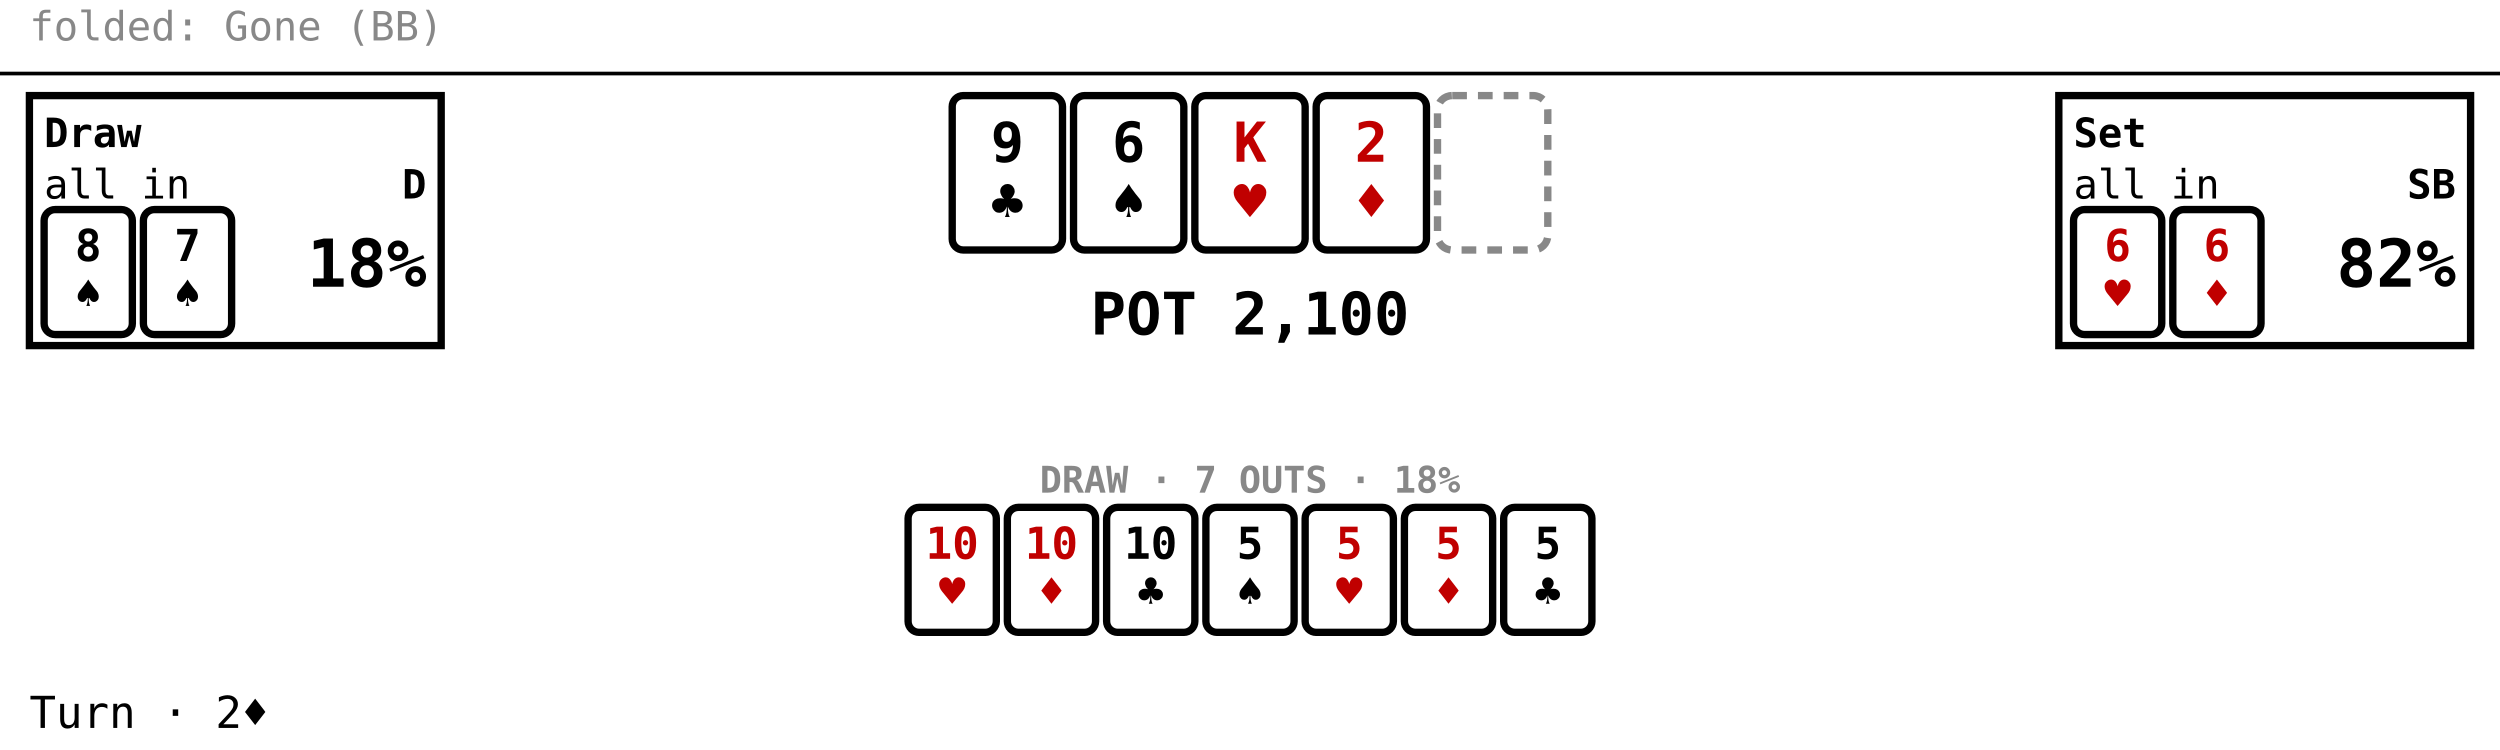
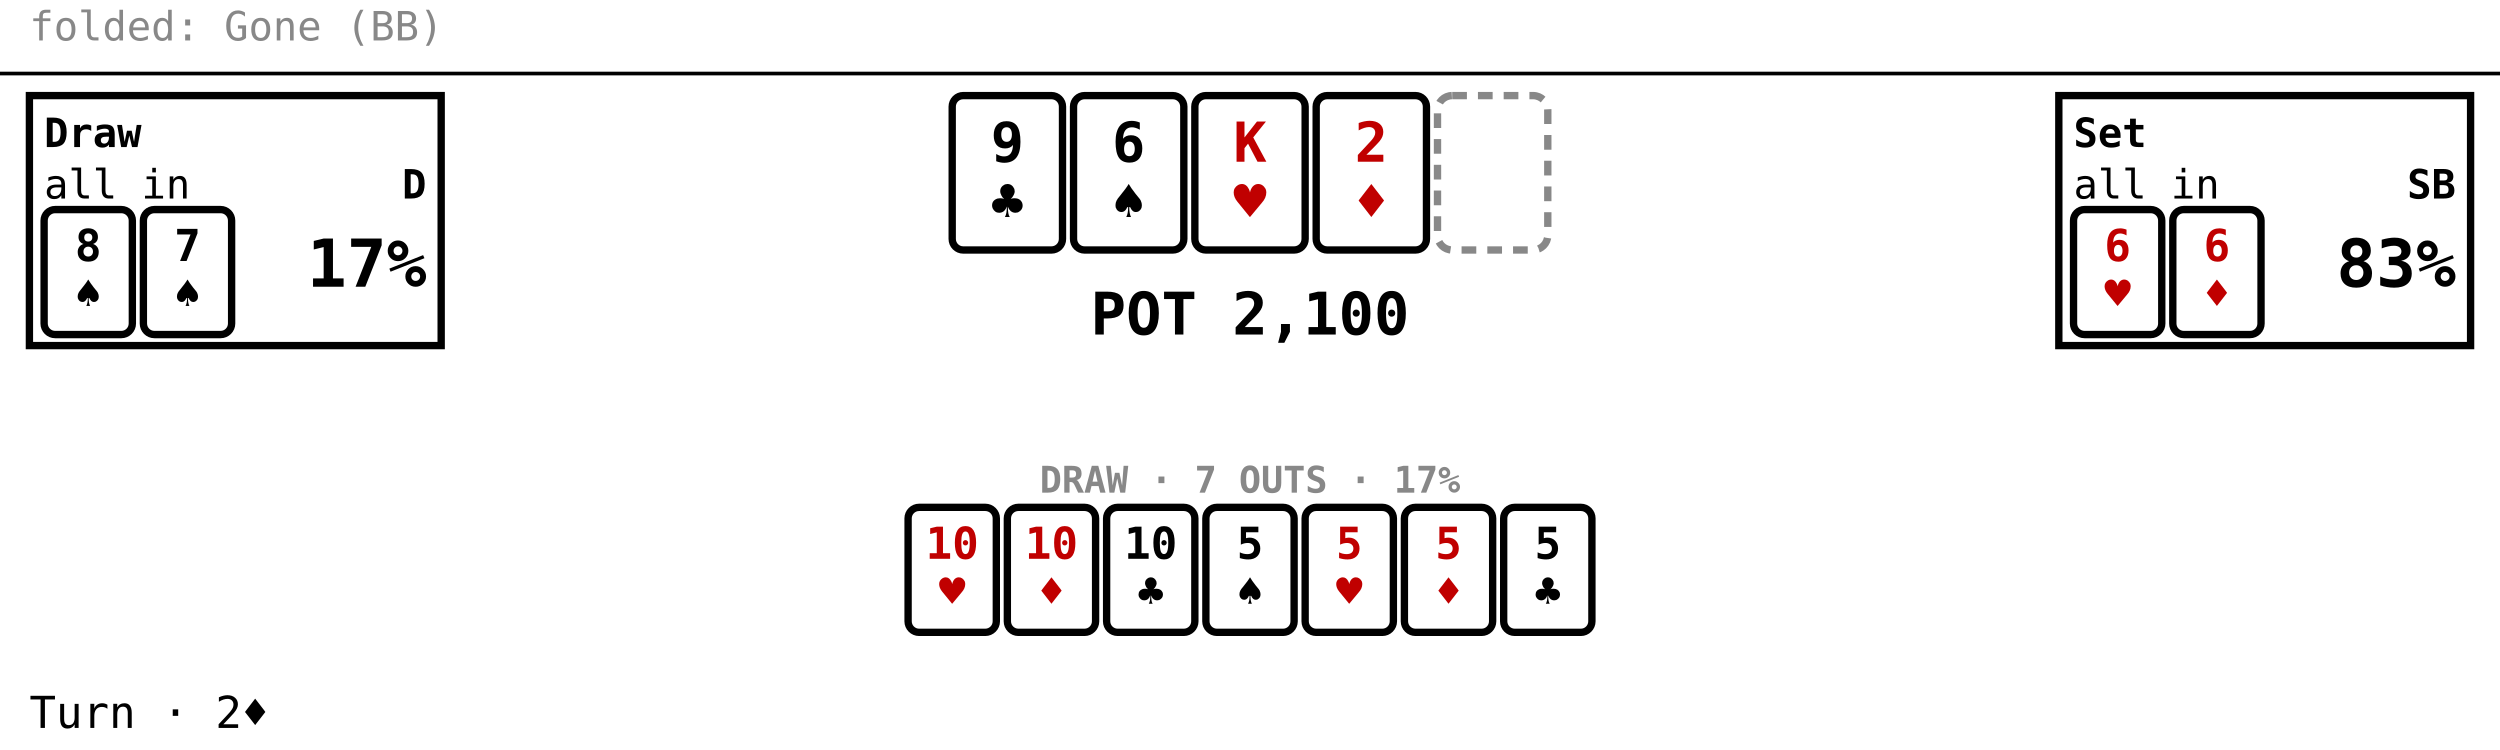
<svg xmlns="http://www.w3.org/2000/svg" viewBox="0 0 680 204" width="680" height="204" class="bowery" data-layout="spotlight" data-moment="6/9" role="img" aria-label="Turn · 2♦" font-family="ui-monospace, Menlo, Consolas, monospace">
  <rect class="bg" x="0" y="0" width="680" height="204" fill="#ffffff" />
  <text class="strip" x="8" y="11" font-size="11" text-anchor="start" fill="#888888">folded: Gone (BB)</text>
  <line x1="0" y1="20" x2="680" y2="20" stroke="#000000" stroke-width="1" />
  <g class="board">
    <g class="card" data-card="9♣">
      <rect x="259" y="26" width="30" height="42" rx="3" fill="#ffffff" stroke="#000000" stroke-width="2" />
      <text x="274" y="44" font-size="15" font-weight="700" text-anchor="middle" fill="#000000">9</text>
      <text x="274" y="60" font-size="15" text-anchor="middle" fill="#000000">♣</text>
    </g>
    <g class="card" data-card="6♠">
      <rect x="292" y="26" width="30" height="42" rx="3" fill="#ffffff" stroke="#000000" stroke-width="2" />
      <text x="307" y="44" font-size="15" font-weight="700" text-anchor="middle" fill="#000000">6</text>
      <text x="307" y="60" font-size="15" text-anchor="middle" fill="#000000">♠</text>
    </g>
    <g class="card red" data-card="K♥">
      <rect x="325" y="26" width="30" height="42" rx="3" fill="#ffffff" stroke="#000000" stroke-width="2" />
      <text x="340" y="44" font-size="15" font-weight="700" text-anchor="middle" fill="#c00000">K</text>
      <text x="340" y="60" font-size="15" text-anchor="middle" fill="#c00000">♥</text>
    </g>
    <g class="card red" data-card="2♦">
      <rect x="358" y="26" width="30" height="42" rx="3" fill="#ffffff" stroke="#000000" stroke-width="2" />
      <text x="373" y="44" font-size="15" font-weight="700" text-anchor="middle" fill="#c00000">2</text>
      <text x="373" y="60" font-size="15" text-anchor="middle" fill="#c00000">♦</text>
    </g>
    <rect class="slot" x="391" y="26" width="30" height="42" rx="4" fill="none" stroke="#888888" stroke-width="2" stroke-dasharray="4 3" />
  </g>
  <text class="pot" x="340" y="91" font-size="16" font-weight="700" text-anchor="middle" fill="#000000">POT 2,100</text>
  <g class="outs" data-seat="0">
-     <text class="label" x="340" y="134" font-size="10" font-weight="700" text-anchor="middle" fill="#888888">DRAW · 7 OUTS · 18%</text>
+     <text class="label" x="340" y="134" font-size="10" font-weight="700" text-anchor="middle" fill="#888888">DRAW · 7 OUTS · 17%</text>
    <g class="card red" data-card="T♥">
      <rect x="247" y="138" width="24" height="34" rx="3" fill="#ffffff" stroke="#000000" stroke-width="2" />
      <text x="259" y="152" font-size="12" font-weight="700" text-anchor="middle" fill="#c00000">10</text>
      <text x="259" y="165" font-size="12" text-anchor="middle" fill="#c00000">♥</text>
    </g>
    <g class="card red" data-card="T♦">
      <rect x="274" y="138" width="24" height="34" rx="3" fill="#ffffff" stroke="#000000" stroke-width="2" />
      <text x="286" y="152" font-size="12" font-weight="700" text-anchor="middle" fill="#c00000">10</text>
      <text x="286" y="165" font-size="12" text-anchor="middle" fill="#c00000">♦</text>
    </g>
    <g class="card" data-card="T♣">
      <rect x="301" y="138" width="24" height="34" rx="3" fill="#ffffff" stroke="#000000" stroke-width="2" />
      <text x="313" y="152" font-size="12" font-weight="700" text-anchor="middle" fill="#000000">10</text>
      <text x="313" y="165" font-size="12" text-anchor="middle" fill="#000000">♣</text>
    </g>
    <g class="card" data-card="5♠">
      <rect x="328" y="138" width="24" height="34" rx="3" fill="#ffffff" stroke="#000000" stroke-width="2" />
      <text x="340" y="152" font-size="12" font-weight="700" text-anchor="middle" fill="#000000">5</text>
      <text x="340" y="165" font-size="12" text-anchor="middle" fill="#000000">♠</text>
    </g>
    <g class="card red" data-card="5♥">
      <rect x="355" y="138" width="24" height="34" rx="3" fill="#ffffff" stroke="#000000" stroke-width="2" />
      <text x="367" y="152" font-size="12" font-weight="700" text-anchor="middle" fill="#c00000">5</text>
      <text x="367" y="165" font-size="12" text-anchor="middle" fill="#c00000">♥</text>
    </g>
    <g class="card red" data-card="5♦">
      <rect x="382" y="138" width="24" height="34" rx="3" fill="#ffffff" stroke="#000000" stroke-width="2" />
      <text x="394" y="152" font-size="12" font-weight="700" text-anchor="middle" fill="#c00000">5</text>
      <text x="394" y="165" font-size="12" text-anchor="middle" fill="#c00000">♦</text>
    </g>
    <g class="card" data-card="5♣">
      <rect x="409" y="138" width="24" height="34" rx="3" fill="#ffffff" stroke="#000000" stroke-width="2" />
      <text x="421" y="152" font-size="12" font-weight="700" text-anchor="middle" fill="#000000">5</text>
      <text x="421" y="165" font-size="12" text-anchor="middle" fill="#000000">♣</text>
    </g>
  </g>
  <g class="seat all-in" data-seat="0">
    <rect class="plate" x="8" y="26" width="112" height="68" fill="#ffffff" stroke="#000000" stroke-width="2" />
    <text class="name" x="12" y="40" font-size="11" font-weight="700" text-anchor="start" fill="#000000">Draw</text>
    <text class="stack" x="12" y="54" font-size="11" text-anchor="start" fill="#000000">all in</text>
    <text class="marks" x="116" y="54" font-size="11" font-weight="700" text-anchor="end" fill="#000000">D</text>
    <g class="card" data-card="8♠">
      <rect x="12" y="57" width="24" height="34" rx="3" fill="#ffffff" stroke="#000000" stroke-width="2" />
      <text x="24" y="71" font-size="12" font-weight="700" text-anchor="middle" fill="#000000">8</text>
      <text x="24" y="84" font-size="12" text-anchor="middle" fill="#000000">♠</text>
    </g>
    <g class="card" data-card="7♠">
      <rect x="39" y="57" width="24" height="34" rx="3" fill="#ffffff" stroke="#000000" stroke-width="2" />
      <text x="51" y="71" font-size="12" font-weight="700" text-anchor="middle" fill="#000000">7</text>
      <text x="51" y="84" font-size="12" text-anchor="middle" fill="#000000">♠</text>
    </g>
-     <text class="odds" x="116" y="78" font-size="18" font-weight="700" text-anchor="end" fill="#000000">18%</text>
+     <text class="odds" x="116" y="78" font-size="18" font-weight="700" text-anchor="end" fill="#000000">17%</text>
  </g>
  <g class="seat all-in" data-seat="1">
    <rect class="plate" x="560" y="26" width="112" height="68" fill="#ffffff" stroke="#000000" stroke-width="2" />
    <text class="name" x="564" y="40" font-size="11" font-weight="700" text-anchor="start" fill="#000000">Set</text>
    <text class="stack" x="564" y="54" font-size="11" text-anchor="start" fill="#000000">all in</text>
    <text class="marks" x="668" y="54" font-size="11" font-weight="700" text-anchor="end" fill="#000000">SB</text>
    <g class="card red" data-card="6♥">
      <rect x="564" y="57" width="24" height="34" rx="3" fill="#ffffff" stroke="#000000" stroke-width="2" />
      <text x="576" y="71" font-size="12" font-weight="700" text-anchor="middle" fill="#c00000">6</text>
      <text x="576" y="84" font-size="12" text-anchor="middle" fill="#c00000">♥</text>
    </g>
    <g class="card red" data-card="6♦">
      <rect x="591" y="57" width="24" height="34" rx="3" fill="#ffffff" stroke="#000000" stroke-width="2" />
      <text x="603" y="71" font-size="12" font-weight="700" text-anchor="middle" fill="#c00000">6</text>
      <text x="603" y="84" font-size="12" text-anchor="middle" fill="#c00000">♦</text>
    </g>
-     <text class="odds" x="668" y="78" font-size="18" font-weight="700" text-anchor="end" fill="#000000">82%</text>
+     <text class="odds" x="668" y="78" font-size="18" font-weight="700" text-anchor="end" fill="#000000">83%</text>
  </g>
  <text class="caption" x="8" y="198" font-size="12" text-anchor="start" fill="#000000">Turn · 2♦</text>
</svg>
